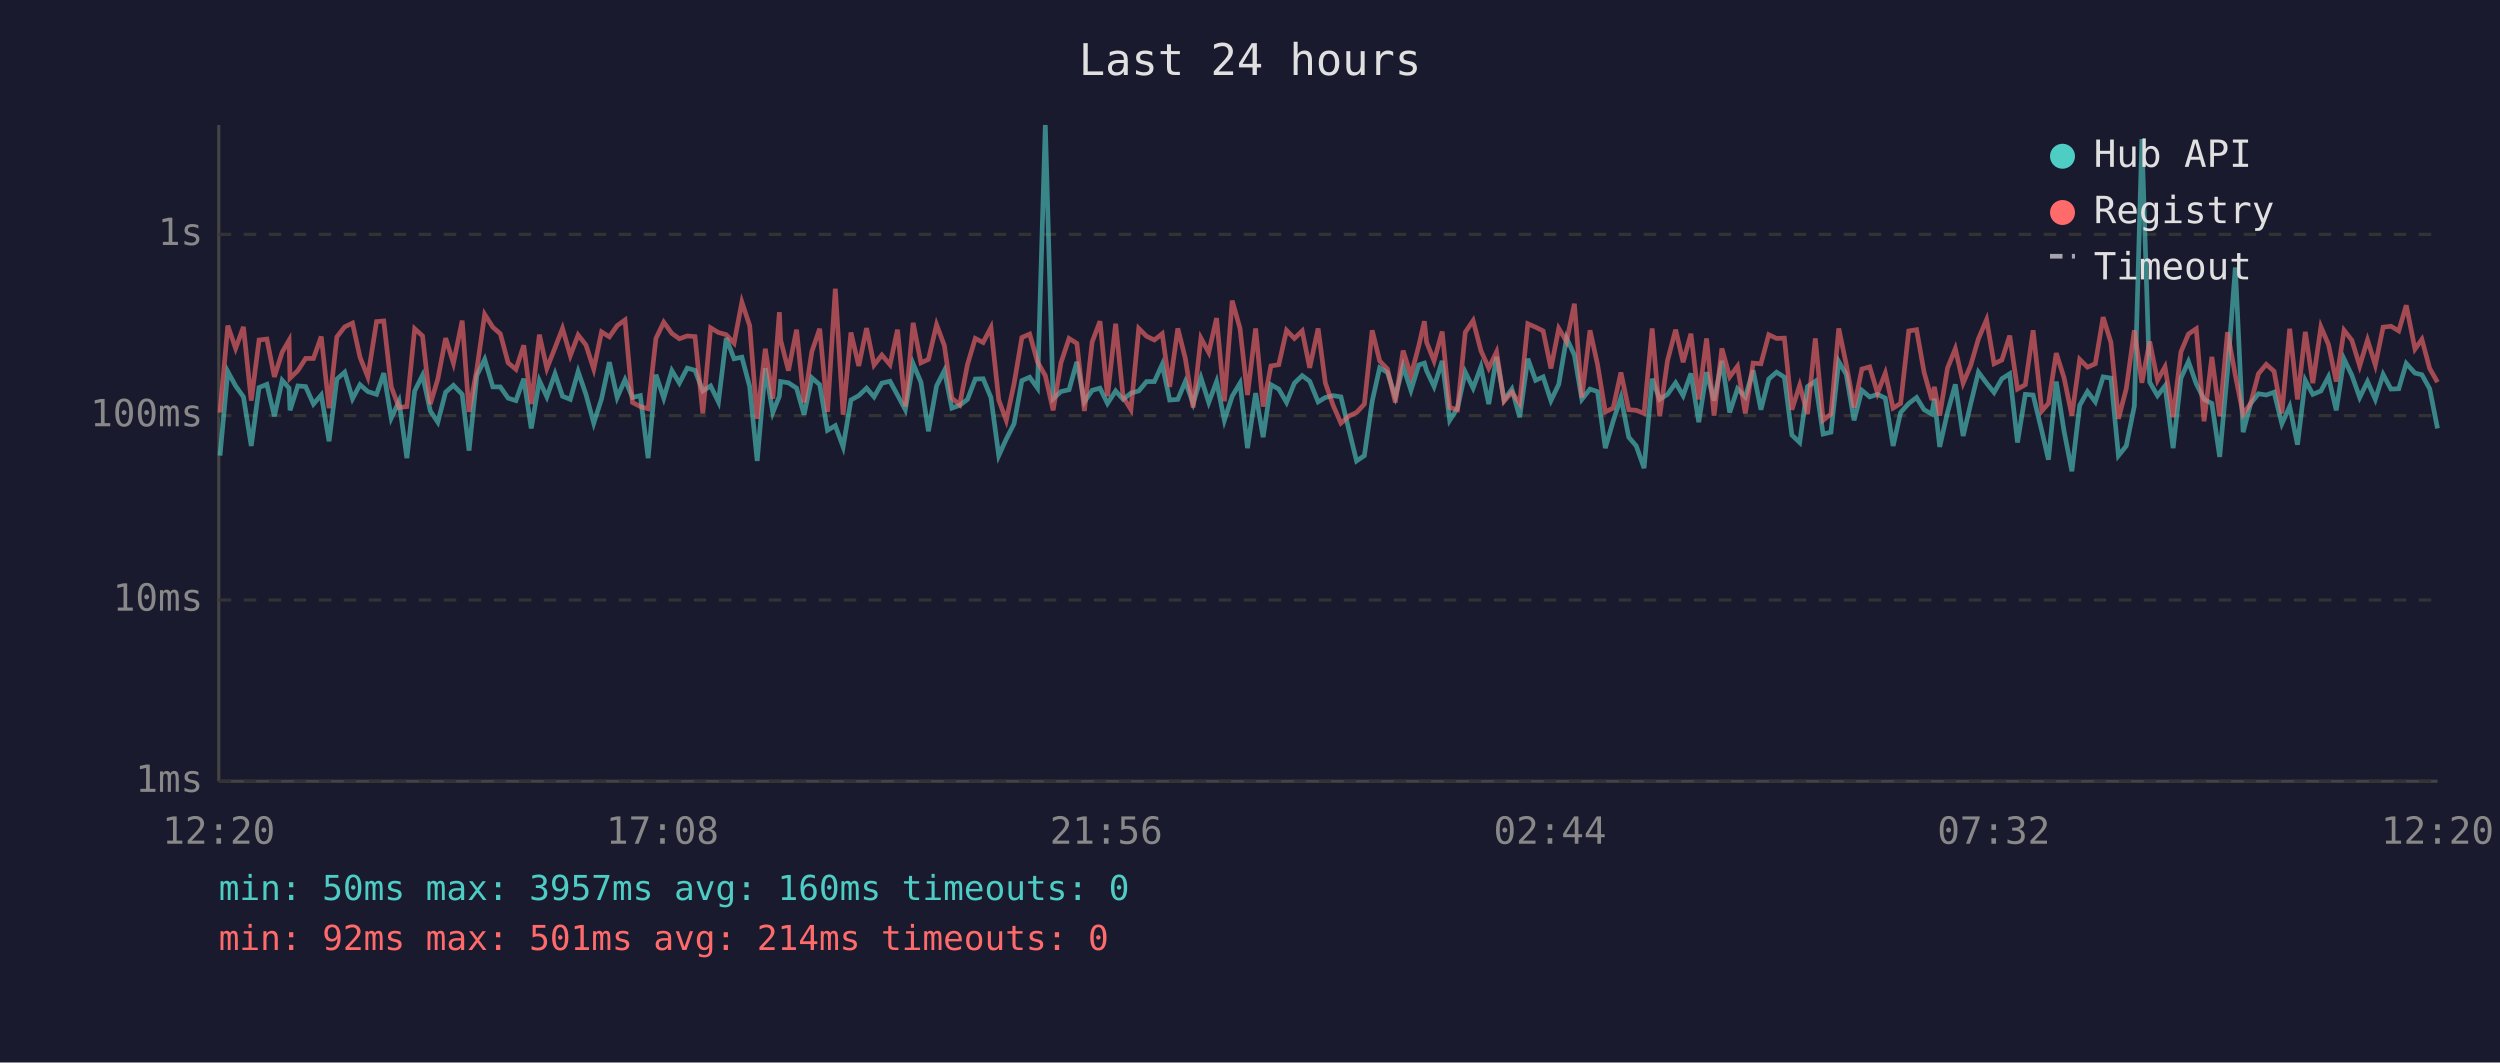
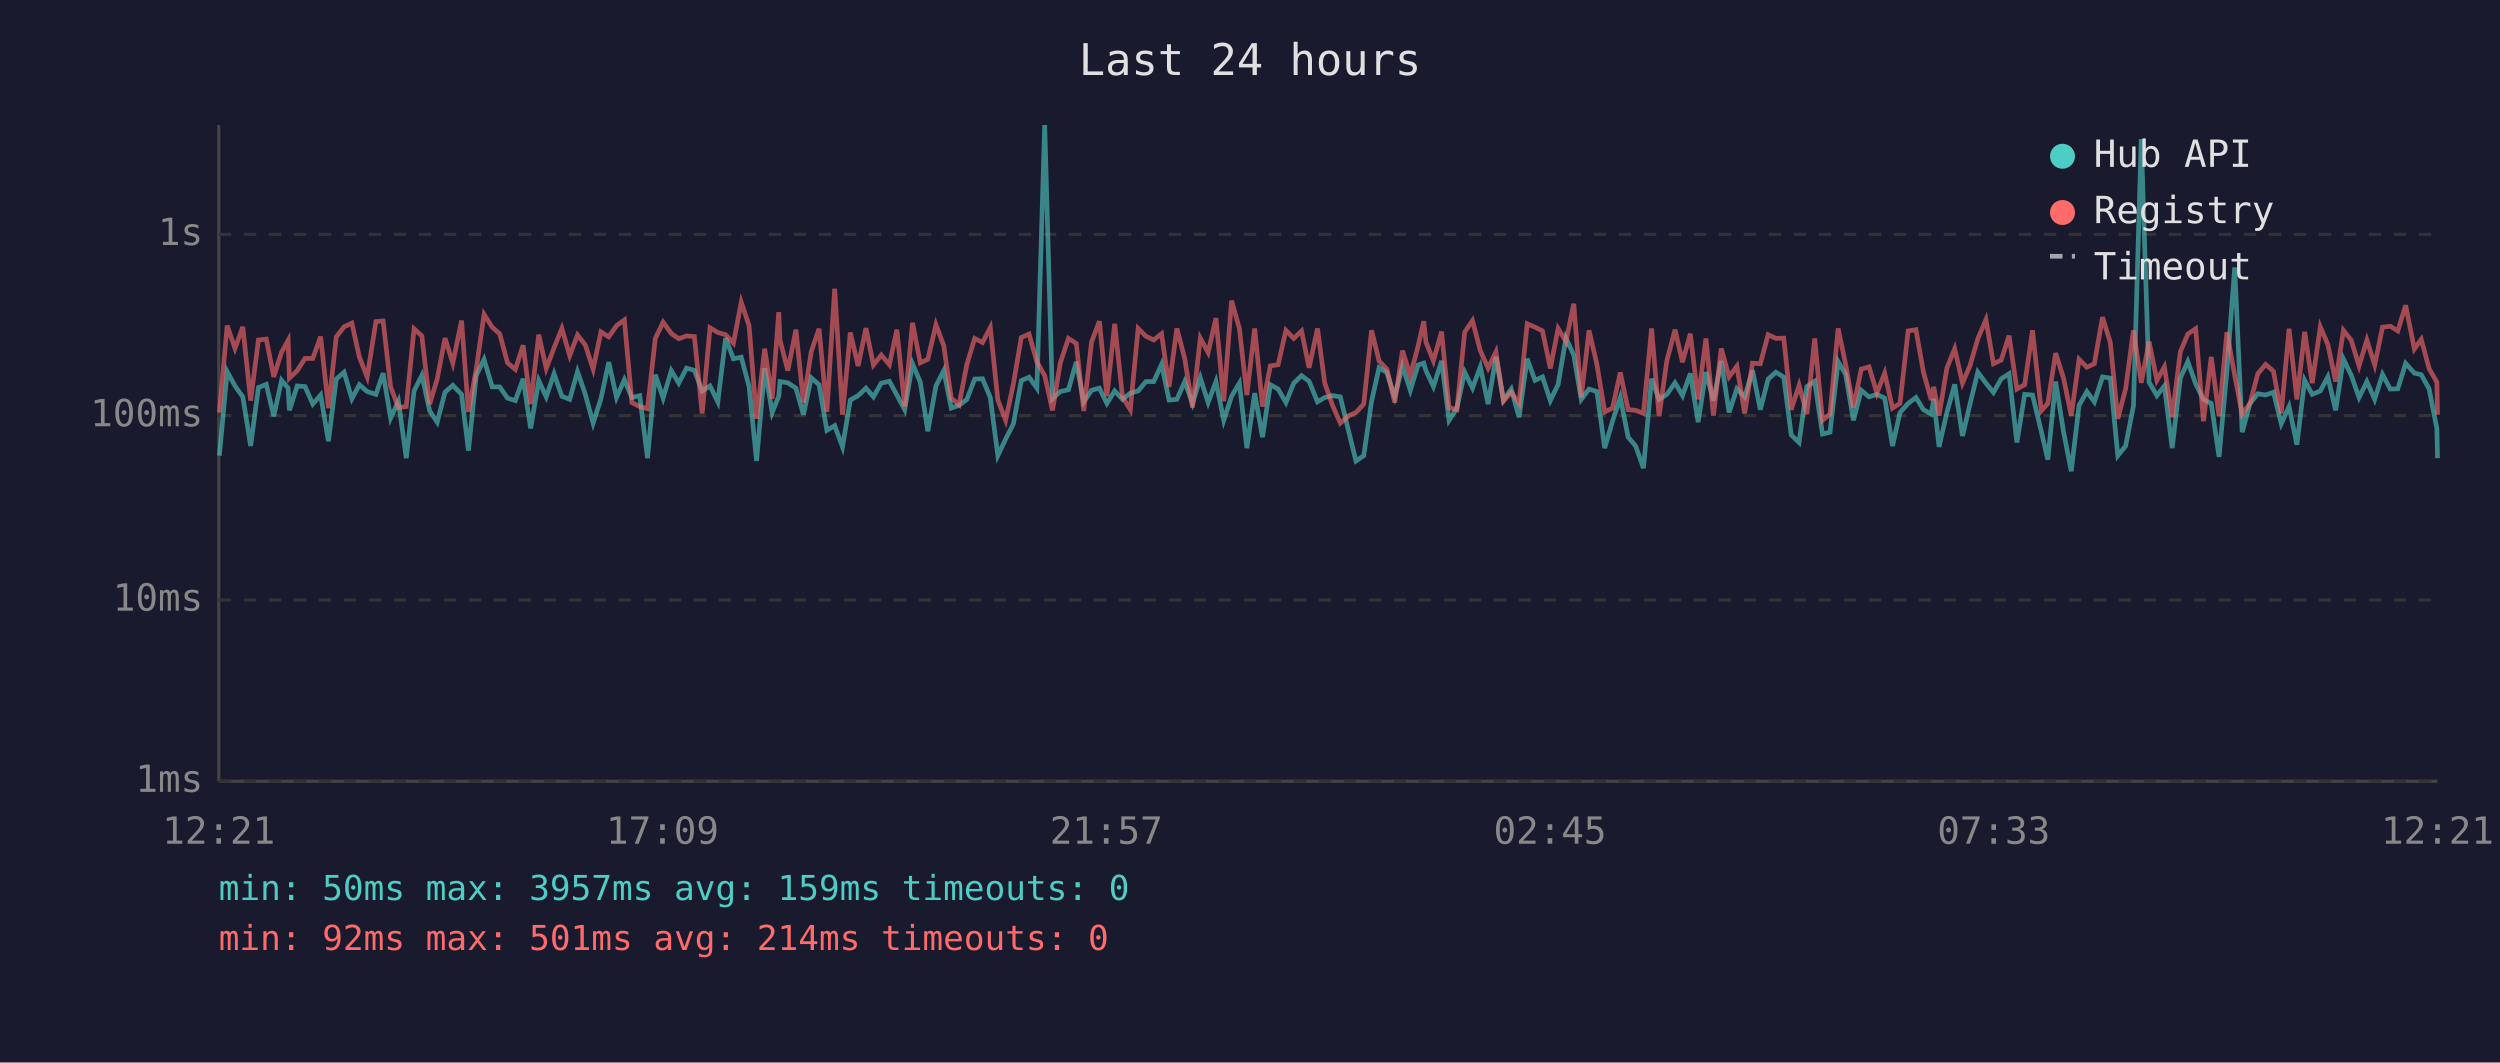
<svg xmlns="http://www.w3.org/2000/svg" viewBox="0 0 800 340" font-family="monospace" font-size="12">
  <rect width="800" height="340" fill="#1a1a2e" />
  <text x="400" y="24" fill="#e0e0e0" font-size="14" text-anchor="middle">Last 24 hours</text>
  <line x1="70" y1="40" x2="70" y2="250" stroke="#444" stroke-width="1" />
  <line x1="70" y1="250" x2="780" y2="250" stroke="#444" stroke-width="1" />
  <line x1="70" y1="250" x2="780" y2="250" stroke="#333" stroke-width="1" stroke-dasharray="4" />
  <text x="65" y="250" fill="#888" text-anchor="end" dominant-baseline="middle">1ms</text>
  <line x1="70" y1="192" x2="780" y2="192" stroke="#333" stroke-width="1" stroke-dasharray="4" />
  <text x="65" y="192" fill="#888" text-anchor="end" dominant-baseline="middle">10ms</text>
  <line x1="70" y1="133" x2="780" y2="133" stroke="#333" stroke-width="1" stroke-dasharray="4" />
  <text x="65" y="133" fill="#888" text-anchor="end" dominant-baseline="middle">100ms</text>
  <line x1="70" y1="75" x2="780" y2="75" stroke="#333" stroke-width="1" stroke-dasharray="4" />
  <text x="65" y="75" fill="#888" text-anchor="end" dominant-baseline="middle">1s</text>
-   <text x="70" y="270" fill="#888" text-anchor="middle">12:20</text>
-   <text x="212" y="270" fill="#888" text-anchor="middle">17:08</text>
-   <text x="354" y="270" fill="#888" text-anchor="middle">21:56</text>
-   <text x="496" y="270" fill="#888" text-anchor="middle">02:44</text>
-   <text x="638" y="270" fill="#888" text-anchor="middle">07:32</text>
-   <text x="780" y="270" fill="#888" text-anchor="middle">12:20</text>
-   <polyline points="70.4,145.8 72.9,118.9 75.4,123.5 77.9,127.0 80.4,142.7 82.9,124.0 85.4,123.0 87.8,133.2 90.3,121.7 92.5,124.2 92.8,131.3 95.3,123.5 97.8,123.7 100.3,129.3 102.8,126.4 105.3,141.2 107.8,121.3 110.3,119.1 112.8,127.6 115.2,123.1 117.7,125.3 120.5,126.2 122.8,119.4 125.2,133.8 127.7,128.4 130.2,146.6 132.7,125.1 135.2,120.1 137.7,131.5 140.1,135.1 142.6,125.5 145.1,123.3 147.9,126.2 150.1,144.2 152.6,120.1 155.1,115.0 157.7,123.8 160.1,123.8 162.6,127.4 165.1,128.2 167.6,121.2 170.0,137.1 172.6,121.8 175.0,127.0 177.6,119.6 180.0,126.8 182.5,127.8 185.0,118.9 187.5,126.2 190.0,135.4 192.5,127.6 195.0,115.9 197.5,127.2 200.0,121.5 202.4,127.2 204.9,126.6 207.4,146.6 209.9,119.9 212.4,127.4 215.0,118.6 217.4,122.6 219.9,117.8 222.4,118.5 224.9,125.1 227.4,123.5 229.9,128.6 232.4,108.2 234.9,114.8 237.4,114.3 239.9,123.7 242.3,147.5 244.9,117.8 247.3,132.0 249.4,126.8 249.8,122.1 252.3,122.5 254.9,124.2 257.3,132.7 259.8,120.9 262.3,123.1 264.8,137.7 267.3,136.2 269.8,143.0 272.3,128.0 274.8,126.6 277.3,124.2 279.7,127.0 282.2,122.6 284.8,122.0 287.2,126.4 289.7,131.1 292.2,116.4 294.7,122.3 297.1,138.0 299.7,123.5 302.2,118.6 304.6,130.6 307.1,129.7 309.6,127.8 312.1,121.3 314.6,121.2 317.1,127.2 319.6,145.8 322.0,140.5 324.5,135.6 327.0,121.8 329.5,120.7 332.0,124.2 334.5,40.0 337.0,127.6 339.5,125.3 342.1,124.7 344.6,115.8 347.0,128.6 349.5,124.9 352.0,124.2 354.4,129.1 357.0,125.1 359.4,127.8 361.9,125.8 364.4,125.1 366.9,122.1 369.4,122.1 371.9,116.6 374.3,128.0 376.9,127.8 379.3,122.1 381.8,129.1 384.3,120.9 386.8,128.8 389.3,122.1 391.8,134.5 394.3,126.8 396.8,122.6 399.2,143.4 401.8,125.8 404.2,139.9 406.7,123.1 409.2,124.5 411.7,128.8 414.2,122.6 416.7,120.2 419.1,122.0 421.8,128.6 424.1,127.2 426.6,126.6 429.1,127.0 431.9,138.6 434.1,147.5 436.6,145.8 439.1,128.4 441.5,117.7 444.0,119.2 446.5,127.0 449.0,117.2 451.5,124.9 454.0,116.8 455.8,116.2 456.5,118.6 458.9,123.7 461.5,115.5 463.9,134.5 466.4,130.6 468.9,119.1 471.4,124.2 473.9,117.4 476.4,129.3 478.9,114.2 481.3,128.0 483.8,124.5 486.3,133.5 488.9,114.8 491.4,121.7 493.8,120.6 496.3,128.2 498.8,123.0 501.3,108.2 503.8,113.6 506.2,127.8 508.8,124.5 511.2,125.3 513.7,143.4 516.2,134.8 518.7,127.2 521.2,139.9 523.6,142.7 526.1,149.8 528.7,121.2 531.1,127.8 533.6,126.2 536.2,122.5 538.6,126.6 541.1,119.5 543.6,135.1 546.1,119.1 548.5,128.2 551.0,115.5 553.5,132.0 556.0,124.4 558.5,127.0 561.0,118.5 563.5,131.1 566.0,121.3 568.5,119.1 571.0,120.7 573.4,139.2 575.9,141.6 578.4,123.7 580.9,122.0 583.4,138.9 585.9,138.3 588.4,115.7 590.8,119.8 593.3,134.5 595.8,124.9 598.3,127.0 600.8,126.2 603.3,127.4 605.8,142.7 608.2,132.0 610.8,129.1 613.3,127.2 615.7,131.1 618.2,132.5 619.0,127.6 620.7,143.0 623.2,132.0 625.7,123.0 628.2,139.5 630.6,129.3 633.1,119.1 635.7,122.6 638.1,125.6 640.6,121.2 643.1,119.6 645.6,141.6 648.1,126.2 650.6,126.4 653.4,138.0 655.5,147.1 658.0,122.1 660.5,138.0 663.0,150.8 665.5,129.7 668.0,125.3 670.5,128.6 673.0,120.6 675.5,121.0 677.9,145.8 680.4,142.7 683.0,129.9 685.4,44.5 687.9,122.3 690.4,126.6 692.8,123.5 695.4,143.4 697.9,121.0 700.3,115.7 702.8,122.8 705.3,127.8 707.8,129.1 710.3,146.2 712.8,118.8 715.3,85.6 717.8,138.3 720.2,129.1 722.7,126.0 725.2,126.4 727.7,125.5 730.2,135.6 732.7,130.1 735.2,142.3 737.7,121.7 740.1,126.2 742.7,125.1 745.1,120.6 747.6,131.3 750.1,114.9 752.6,120.1 755.1,127.2 757.6,122.1 760.1,127.8 762.6,119.8 765.1,124.5 767.6,124.4 770.0,116.3 772.8,119.4 775.0,119.9 777.5,124.4 780.0,137.1" fill="none" stroke="#4ecdc4" stroke-width="1.5" opacity="0.6" />
-   <polyline points="70.4,132.0 72.9,104.2 75.4,111.5 77.9,104.6 80.4,128.2 82.9,108.8 85.4,108.5 87.8,120.6 90.3,112.7 92.5,108.9 92.8,121.0 95.3,118.6 97.8,114.7 100.3,114.7 102.8,107.7 105.3,130.6 107.8,107.8 110.3,104.6 112.8,103.4 115.2,114.3 117.7,120.6 120.5,102.9 122.8,102.7 125.2,123.8 127.7,130.4 130.2,130.1 132.7,105.2 135.2,107.5 137.7,129.3 140.1,121.3 142.6,108.2 145.1,116.2 147.9,102.6 150.1,131.8 152.6,118.1 155.1,100.6 157.7,104.7 160.1,106.8 162.6,116.1 165.1,118.2 167.6,110.5 170.0,129.3 172.6,107.1 175.0,117.9 177.6,111.3 180.0,105.1 182.5,113.8 185.0,107.2 187.5,110.4 190.0,118.1 192.5,106.2 195.0,107.8 197.5,104.2 200.0,102.4 202.4,128.8 204.9,130.1 207.4,130.8 209.9,108.3 212.4,103.1 215.0,106.7 217.4,108.4 219.9,107.5 222.4,107.7 224.9,132.3 227.4,104.9 229.9,106.4 232.4,107.1 234.9,109.8 237.4,96.7 239.9,104.2 242.3,134.0 244.9,111.6 247.3,127.6 249.4,99.9 249.8,108.8 252.3,118.6 254.9,105.5 257.3,128.8 259.8,112.5 262.3,105.2 264.8,131.8 267.3,92.4 269.8,132.7 272.3,106.4 274.8,117.1 277.3,105.0 279.7,116.8 282.2,113.6 284.8,116.7 287.2,105.5 289.7,130.1 292.2,103.3 294.7,116.1 297.1,115.0 299.7,103.9 302.2,110.6 304.6,127.4 307.1,129.5 309.6,116.6 312.1,108.3 314.6,109.6 317.1,104.8 319.6,128.0 322.0,134.5 324.5,122.8 327.0,108.0 329.5,106.9 332.0,115.8 334.5,120.2 337.0,131.3 339.5,116.1 342.1,108.3 344.6,109.9 347.0,131.5 349.5,109.4 352.0,102.8 354.4,126.8 357.0,103.6 359.4,127.0 361.9,131.1 364.4,105.1 366.9,107.6 369.4,108.8 371.9,106.8 374.3,123.8 376.9,105.1 379.3,114.7 381.8,130.4 384.3,108.2 386.8,112.8 389.3,101.8 391.8,128.4 394.3,96.2 396.8,105.1 399.2,126.4 401.8,105.1 404.2,130.1 406.7,117.1 409.2,116.7 411.7,105.7 414.2,108.3 416.7,105.9 419.1,117.7 421.8,105.1 424.1,122.5 426.6,129.7 429.1,135.4 431.9,133.0 434.1,132.0 436.6,129.3 439.1,105.7 441.5,115.5 444.0,118.1 446.5,128.8 449.0,112.2 451.5,120.2 454.0,110.7 455.8,102.8 456.5,109.5 458.9,115.5 461.5,106.1 463.9,130.4 466.4,131.1 468.9,106.3 471.4,102.6 473.9,112.2 476.4,117.8 478.9,112.6 481.3,128.4 483.8,125.5 486.3,129.1 488.9,103.6 491.4,104.7 493.8,105.9 496.3,117.9 498.8,105.1 501.3,109.3 503.8,97.2 506.2,127.2 508.8,105.7 511.2,116.6 513.7,131.8 516.2,130.6 518.7,119.2 521.2,131.1 523.6,131.3 526.1,132.3 528.7,105.1 531.1,133.2 533.6,115.4 536.2,105.5 538.6,115.9 541.1,106.8 543.6,127.8 546.1,108.3 548.5,133.0 551.0,111.5 553.5,120.6 556.0,117.2 558.5,132.3 561.0,116.2 563.5,116.4 566.0,107.1 568.5,108.3 571.0,108.2 573.4,131.1 575.9,123.3 578.4,132.5 580.9,108.3 583.4,134.5 585.9,132.5 588.4,105.1 590.8,116.6 593.3,130.4 595.8,118.1 598.3,117.4 600.8,125.8 603.3,119.4 605.8,130.6 608.2,129.1 610.8,105.9 613.3,105.5 615.7,119.1 618.2,128.0 619.0,123.8 620.7,133.0 623.2,117.8 625.7,111.6 628.2,122.6 630.6,117.0 633.1,108.4 635.7,102.3 638.1,116.4 640.6,115.2 643.1,107.4 645.6,124.5 648.1,123.1 650.6,105.7 653.4,131.5 655.5,129.1 658.0,113.0 660.5,120.9 663.0,133.0 665.5,115.0 668.0,117.5 670.5,116.4 673.0,101.5 675.5,109.6 677.9,134.0 680.4,124.4 683.0,105.7 685.4,122.5 687.9,109.3 690.4,121.7 692.8,117.4 695.4,133.5 697.9,112.6 700.3,106.9 702.8,105.2 705.3,134.8 707.8,114.2 710.3,133.2 712.8,106.3 715.3,120.1 717.8,132.5 720.2,129.1 722.7,119.6 725.2,116.6 727.7,118.8 730.2,132.3 732.7,105.2 735.2,127.8 737.7,106.2 740.1,122.6 742.7,104.6 745.1,110.2 747.6,122.1 750.1,105.7 752.6,108.9 755.1,117.1 757.6,108.8 760.1,116.8 762.6,104.7 765.1,104.4 767.6,105.9 770.0,97.7 772.8,111.7 775.0,108.6 777.5,117.9 780.0,122.3" fill="none" stroke="#ff6b6b" stroke-width="1.5" opacity="0.6" />
+   <text x="70" y="270" fill="#888" text-anchor="middle">12:21</text>
+   <text x="212" y="270" fill="#888" text-anchor="middle">17:09</text>
+   <text x="354" y="270" fill="#888" text-anchor="middle">21:57</text>
+   <text x="496" y="270" fill="#888" text-anchor="middle">02:45</text>
+   <text x="638" y="270" fill="#888" text-anchor="middle">07:33</text>
+   <text x="780" y="270" fill="#888" text-anchor="middle">12:21</text>
+   <polyline points="70.2,145.8 72.7,118.9 75.2,123.5 77.7,127.0 80.2,142.7 82.7,124.0 85.2,123.0 87.6,133.2 90.1,121.7 92.2,124.2 92.6,131.3 95.1,123.5 97.6,123.7 100.1,129.3 102.6,126.4 105.1,141.2 107.6,121.3 110.1,119.1 112.6,127.6 115.0,123.1 117.5,125.3 120.3,126.2 122.6,119.4 125.0,133.8 127.5,128.4 130.0,146.6 132.5,125.1 135.0,120.1 137.5,131.5 139.9,135.1 142.4,125.5 144.9,123.3 147.7,126.2 149.9,144.2 152.4,120.1 154.9,115.0 157.5,123.8 159.9,123.8 162.4,127.4 164.9,128.2 167.4,121.2 169.8,137.1 172.4,121.8 174.8,127.0 177.3,119.6 179.8,126.8 182.3,127.8 184.8,118.9 187.3,126.2 189.8,135.4 192.3,127.6 194.8,115.9 197.3,127.2 199.8,121.5 202.2,127.2 204.7,126.6 207.2,146.6 209.7,119.9 212.2,127.4 214.8,118.6 217.2,122.6 219.7,117.8 222.2,118.5 224.7,125.1 227.2,123.5 229.7,128.6 232.2,108.2 234.7,114.8 237.2,114.3 239.7,123.7 242.1,147.5 244.7,117.8 247.1,132.0 249.2,126.8 249.6,122.1 252.1,122.5 254.7,124.2 257.1,132.7 259.6,120.9 262.1,123.1 264.6,137.7 267.1,136.2 269.6,143.0 272.1,128.0 274.6,126.6 277.1,124.2 279.5,127.0 282.0,122.6 284.6,122.0 287.0,126.4 289.5,131.1 292.0,116.4 294.5,122.3 296.9,138.0 299.5,123.5 302.0,118.6 304.4,130.6 306.9,129.7 309.4,127.8 311.9,121.3 314.4,121.2 316.9,127.2 319.3,145.8 321.8,140.5 324.3,135.6 326.8,121.8 329.3,120.7 331.8,124.2 334.3,40.0 336.8,127.6 339.3,125.3 341.9,124.7 344.4,115.8 346.8,128.6 349.3,124.9 351.8,124.2 354.2,129.1 356.7,125.1 359.2,127.8 361.7,125.8 364.2,125.1 366.7,122.1 369.2,122.1 371.7,116.6 374.1,128.0 376.6,127.8 379.1,122.1 381.6,129.1 384.1,120.9 386.6,128.8 389.1,122.1 391.6,134.5 394.1,126.8 396.6,122.6 399.0,143.4 401.5,125.8 404.0,139.9 406.5,123.1 409.0,124.5 411.5,128.8 414.0,122.6 416.5,120.2 418.9,122.0 421.6,128.6 423.9,127.2 426.4,126.6 428.9,127.0 431.7,138.6 433.9,147.5 436.4,145.8 438.9,128.4 441.3,117.7 443.8,119.2 446.3,127.0 448.8,117.2 451.3,124.9 453.8,116.8 455.6,116.2 456.3,118.6 458.7,123.7 461.3,115.5 463.7,134.5 466.2,130.6 468.7,119.1 471.2,124.2 473.7,117.4 476.2,129.3 478.7,114.2 481.1,128.0 483.6,124.5 486.1,133.5 488.7,114.8 491.2,121.7 493.6,120.6 496.1,128.2 498.6,123.0 501.1,108.2 503.6,113.6 506.0,127.8 508.5,124.5 511.0,125.3 513.5,143.4 516.0,134.8 518.5,127.2 521.0,139.9 523.4,142.7 525.9,149.8 528.5,121.2 530.9,127.8 533.4,126.2 536.0,122.5 538.4,126.6 540.9,119.5 543.4,135.1 545.9,119.1 548.3,128.2 550.8,115.5 553.3,132.0 555.8,124.4 558.3,127.0 560.8,118.5 563.3,131.1 565.8,121.3 568.3,119.1 570.8,120.7 573.2,139.2 575.7,141.6 578.2,123.7 580.7,122.0 583.2,138.9 585.6,138.3 588.2,115.7 590.6,119.8 593.1,134.5 595.6,124.9 598.1,127.0 600.6,126.2 603.1,127.4 605.6,142.7 608.0,132.0 610.6,129.1 613.1,127.2 615.5,131.1 618.0,132.5 618.8,127.6 620.5,143.0 623.0,132.0 625.5,123.0 628.0,139.5 630.4,129.3 632.9,119.1 635.5,122.6 637.9,125.6 640.4,121.2 642.9,119.6 645.4,141.6 647.9,126.2 650.4,126.4 653.2,138.0 655.3,147.1 657.8,122.1 660.3,138.0 662.8,150.8 665.3,129.7 667.8,125.3 670.2,128.6 672.8,120.6 675.3,121.0 677.7,145.8 680.2,142.7 682.7,129.9 685.2,44.5 687.7,122.3 690.2,126.6 692.6,123.5 695.1,143.4 697.7,121.0 700.1,115.7 702.6,122.8 705.1,127.8 707.6,129.1 710.1,146.2 712.6,118.8 715.1,85.6 717.5,138.3 720.0,129.1 722.5,126.0 725.0,126.4 727.5,125.5 730.0,135.6 732.5,130.1 735.0,142.3 737.5,121.7 739.9,126.2 742.5,125.1 744.9,120.6 747.4,131.3 749.9,114.9 752.4,120.1 754.9,127.2 757.4,122.1 759.9,127.8 762.4,119.8 764.9,124.5 767.3,124.4 769.8,116.3 772.6,119.4 774.8,119.9 777.3,124.4 779.8,137.1 780.0,146.6" fill="none" stroke="#4ecdc4" stroke-width="1.5" opacity="0.6" />
+   <polyline points="70.2,132.0 72.7,104.2 75.2,111.5 77.7,104.6 80.2,128.2 82.7,108.8 85.2,108.5 87.6,120.6 90.1,112.7 92.2,108.9 92.6,121.0 95.1,118.6 97.6,114.7 100.1,114.7 102.6,107.7 105.1,130.6 107.6,107.8 110.1,104.6 112.6,103.4 115.0,114.3 117.5,120.6 120.3,102.9 122.6,102.7 125.0,123.8 127.5,130.4 130.0,130.1 132.5,105.2 135.0,107.5 137.5,129.3 139.9,121.3 142.4,108.2 144.9,116.2 147.7,102.6 149.9,131.8 152.4,118.1 154.9,100.6 157.5,104.7 159.9,106.8 162.4,116.1 164.9,118.2 167.4,110.5 169.8,129.3 172.4,107.1 174.8,117.9 177.3,111.3 179.8,105.1 182.3,113.8 184.8,107.2 187.3,110.4 189.8,118.1 192.3,106.2 194.8,107.8 197.3,104.2 199.8,102.4 202.2,128.8 204.7,130.1 207.2,130.8 209.7,108.3 212.2,103.1 214.8,106.7 217.2,108.4 219.7,107.5 222.2,107.7 224.7,132.3 227.2,104.9 229.7,106.4 232.2,107.1 234.7,109.8 237.2,96.7 239.7,104.2 242.1,134.0 244.7,111.6 247.1,127.6 249.2,99.9 249.6,108.8 252.1,118.6 254.7,105.5 257.1,128.8 259.6,112.5 262.1,105.2 264.6,131.8 267.1,92.4 269.6,132.7 272.1,106.4 274.6,117.1 277.1,105.0 279.5,116.8 282.0,113.6 284.6,116.7 287.0,105.5 289.5,130.1 292.0,103.3 294.5,116.1 296.9,115.0 299.5,103.9 302.0,110.6 304.4,127.4 306.9,129.5 309.4,116.6 311.9,108.3 314.4,109.6 316.9,104.8 319.3,128.0 321.8,134.5 324.3,122.8 326.8,108.0 329.3,106.9 331.8,115.8 334.3,120.2 336.8,131.3 339.3,116.1 341.9,108.3 344.4,109.9 346.8,131.5 349.3,109.4 351.8,102.8 354.2,126.8 356.7,103.6 359.2,127.0 361.7,131.1 364.2,105.1 366.7,107.6 369.2,108.8 371.7,106.8 374.1,123.8 376.6,105.1 379.1,114.7 381.6,130.4 384.1,108.2 386.6,112.8 389.1,101.8 391.6,128.4 394.1,96.2 396.6,105.1 399.0,126.4 401.5,105.1 404.0,130.1 406.5,117.1 409.0,116.7 411.5,105.7 414.0,108.3 416.5,105.9 418.9,117.7 421.6,105.1 423.9,122.5 426.4,129.7 428.9,135.4 431.7,133.0 433.9,132.0 436.4,129.3 438.9,105.7 441.3,115.5 443.8,118.1 446.3,128.8 448.8,112.2 451.3,120.2 453.8,110.7 455.6,102.8 456.3,109.5 458.7,115.5 461.3,106.1 463.7,130.4 466.2,131.1 468.7,106.3 471.2,102.6 473.7,112.2 476.2,117.8 478.7,112.6 481.1,128.4 483.6,125.5 486.1,129.1 488.7,103.6 491.2,104.7 493.6,105.9 496.1,117.9 498.6,105.1 501.1,109.3 503.6,97.2 506.0,127.2 508.5,105.7 511.0,116.6 513.5,131.8 516.0,130.6 518.5,119.2 521.0,131.1 523.4,131.3 525.9,132.3 528.5,105.1 530.9,133.2 533.4,115.4 536.0,105.5 538.4,115.9 540.9,106.8 543.4,127.8 545.9,108.3 548.3,133.0 550.8,111.5 553.3,120.6 555.8,117.2 558.3,132.3 560.8,116.2 563.3,116.4 565.8,107.1 568.3,108.3 570.8,108.2 573.2,131.1 575.7,123.3 578.2,132.5 580.7,108.3 583.2,134.5 585.6,132.5 588.2,105.1 590.6,116.6 593.1,130.4 595.6,118.1 598.1,117.4 600.6,125.8 603.1,119.4 605.6,130.6 608.0,129.1 610.6,105.9 613.1,105.5 615.5,119.1 618.0,128.0 618.8,123.8 620.5,133.0 623.0,117.8 625.5,111.6 628.0,122.6 630.4,117.0 632.9,108.4 635.5,102.3 637.9,116.4 640.4,115.2 642.9,107.4 645.4,124.5 647.9,123.1 650.4,105.7 653.2,131.5 655.3,129.1 657.8,113.0 660.3,120.9 662.8,133.0 665.3,115.0 667.8,117.5 670.2,116.4 672.8,101.5 675.3,109.6 677.7,134.0 680.2,124.4 682.7,105.7 685.2,122.5 687.7,109.3 690.2,121.7 692.6,117.4 695.1,133.5 697.7,112.6 700.1,106.9 702.6,105.2 705.1,134.8 707.6,114.2 710.1,133.2 712.6,106.3 715.1,120.1 717.5,132.5 720.0,129.1 722.5,119.6 725.0,116.6 727.5,118.8 730.0,132.3 732.5,105.2 735.0,127.8 737.5,106.2 739.9,122.6 742.5,104.6 744.9,110.2 747.4,122.1 749.9,105.7 752.4,108.9 754.9,117.1 757.4,108.8 759.9,116.8 762.4,104.7 764.9,104.4 767.3,105.9 769.8,97.7 772.6,111.7 774.8,108.6 777.3,117.9 779.8,122.3 780.0,132.7" fill="none" stroke="#ff6b6b" stroke-width="1.5" opacity="0.6" />
  <circle cx="660" cy="50" r="4" fill="#4ecdc4" />
  <text x="670" y="50" fill="#e0e0e0" dominant-baseline="middle">Hub API</text>
  <circle cx="660" cy="68" r="4" fill="#ff6b6b" />
  <text x="670" y="68" fill="#e0e0e0" dominant-baseline="middle">Registry</text>
  <line x1="656" y1="82" x2="664" y2="82" stroke="#e0e0e0" stroke-width="1.5" stroke-dasharray="4,3" opacity="0.7" />
  <text x="670" y="86" fill="#e0e0e0" dominant-baseline="middle">Timeout</text>
-   <text x="70" y="288" fill="#4ecdc4" font-size="11">min: 50ms  max: 3957ms  avg: 160ms  timeouts: 0</text>
+   <text x="70" y="288" fill="#4ecdc4" font-size="11">min: 50ms  max: 3957ms  avg: 159ms  timeouts: 0</text>
  <text x="70" y="304" fill="#ff6b6b" font-size="11">min: 92ms  max: 501ms  avg: 214ms  timeouts: 0</text>
</svg>
